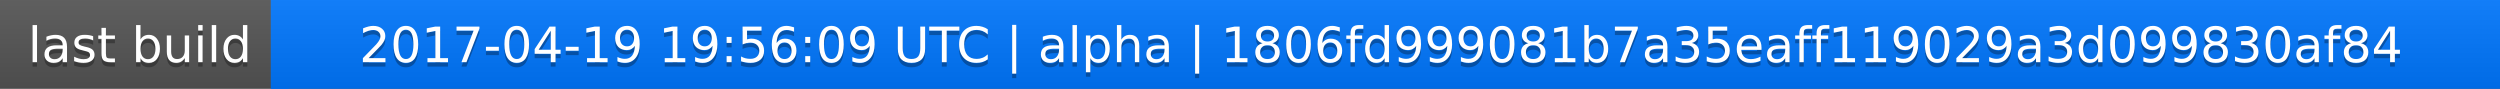
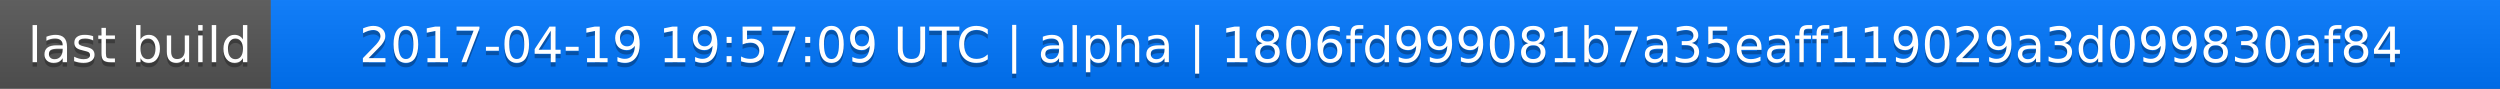
<svg xmlns="http://www.w3.org/2000/svg" width="563" height="20">
  <linearGradient id="a" x2="0" y2="100%">
    <stop offset="0" stop-color="#bbb" stop-opacity=".1" />
    <stop offset="1" stop-opacity=".1" />
  </linearGradient>
  <rect rx="0" width="563" height="20" fill="#555" />
  <rect rx="0" x="61" width="502" height="20" fill="#07f" />
  <path fill="#07f" d="M61 0h4v20h-4z" />
  <rect rx="0" width="563" height="20" fill="url(#a)" />
  <g fill="#fff" text-anchor="middle" font-family="DejaVu Sans,Verdana,Geneva,sans-serif" font-size="11">
    <text x="31.5" y="15" fill="#010101" fill-opacity=".3">last build</text>
    <text x="31.5" y="14">last build</text>
-     <text x="311" y="15" fill="#010101" fill-opacity=".3">2017-04-19 19:56:09 UTC | alpha | 1806fd999081b7a35eaff119029a3d099830af84</text>
-     <text x="311" y="14">2017-04-19 19:56:09 UTC | alpha | 1806fd999081b7a35eaff119029a3d099830af84</text>
+     <text x="311" y="15" fill="#010101" fill-opacity=".3">2017-04-19 19:57:09 UTC | alpha | 1806fd999081b7a35eaff119029a3d099830af84</text>
+     <text x="311" y="14">2017-04-19 19:57:09 UTC | alpha | 1806fd999081b7a35eaff119029a3d099830af84</text>
  </g>
</svg>
